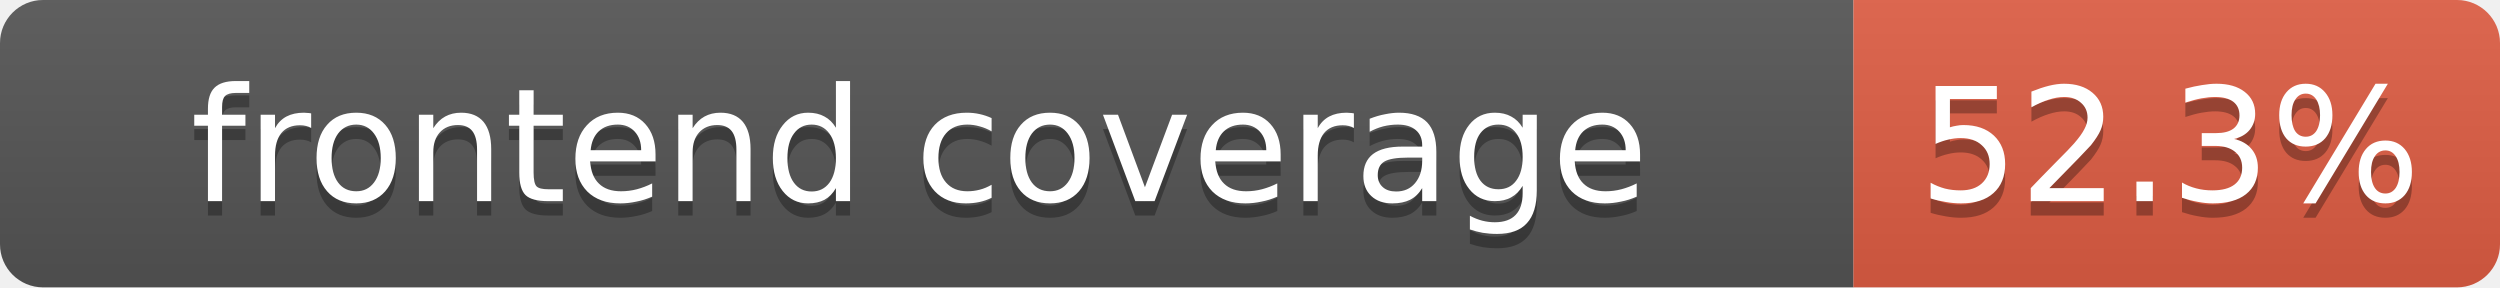
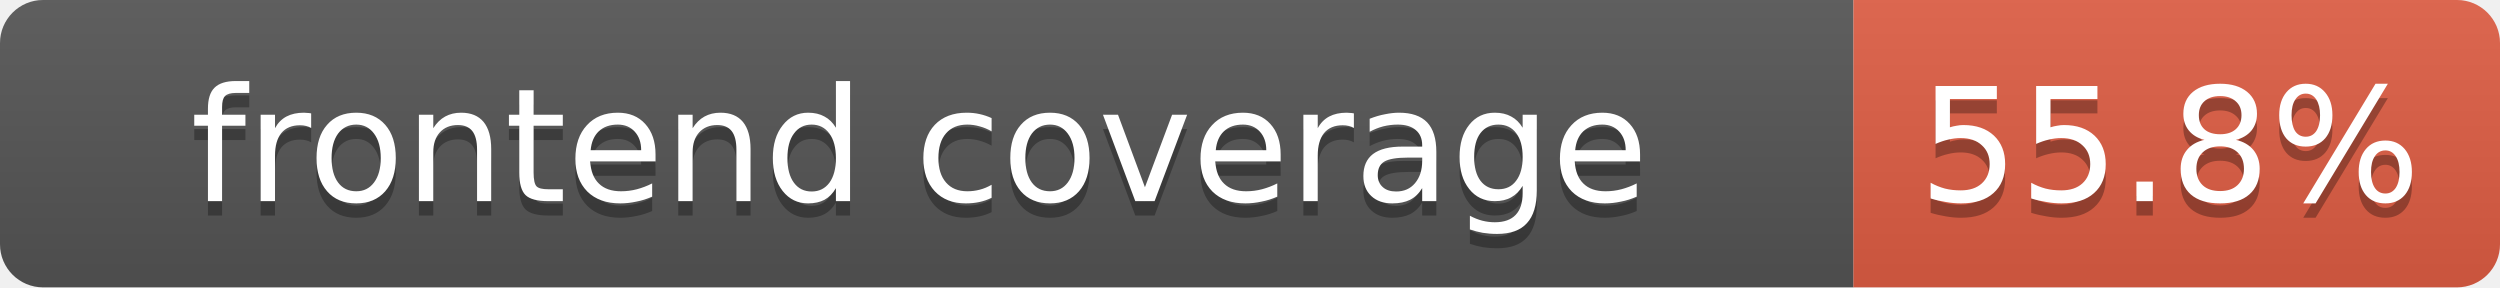
- <svg xmlns="http://www.w3.org/2000/svg" width="174" height="20" role="img" aria-label="frontend coverage: 52.3%">
+ <svg xmlns="http://www.w3.org/2000/svg" width="174" height="20" role="img" aria-label="frontend coverage: 55.8%">
  <linearGradient id="s" x2="0" y2="100%">
    <stop offset="0" stop-color="#bbb" stop-opacity=".1" />
    <stop offset="1" stop-opacity=".1" />
  </linearGradient>
  <clipPath id="r">
    <rect width="174" height="20" rx="3" fill="#fff" />
  </clipPath>
  <g clip-path="url(#r)">
    <rect width="129" height="20" fill="#555" />
    <rect x="129" width="45" height="20" fill="#e05d44" />
    <rect width="174" height="20" fill="url(#s)" />
  </g>
  <g fill="#fff" text-anchor="middle" font-family="Verdana,DejaVu Sans,Geneva,sans-serif" font-size="11">
    <text x="64" y="15" fill="#010101" fill-opacity=".3">frontend coverage</text>
    <text x="64" y="14">frontend coverage</text>
-     <text x="151" y="15" fill="#010101" fill-opacity=".3">52.3%</text>
-     <text x="151" y="14">52.3%</text>
+     <text x="151" y="15" fill="#010101" fill-opacity=".3">55.8%</text>
+     <text x="151" y="14">55.8%</text>
  </g>
</svg>
